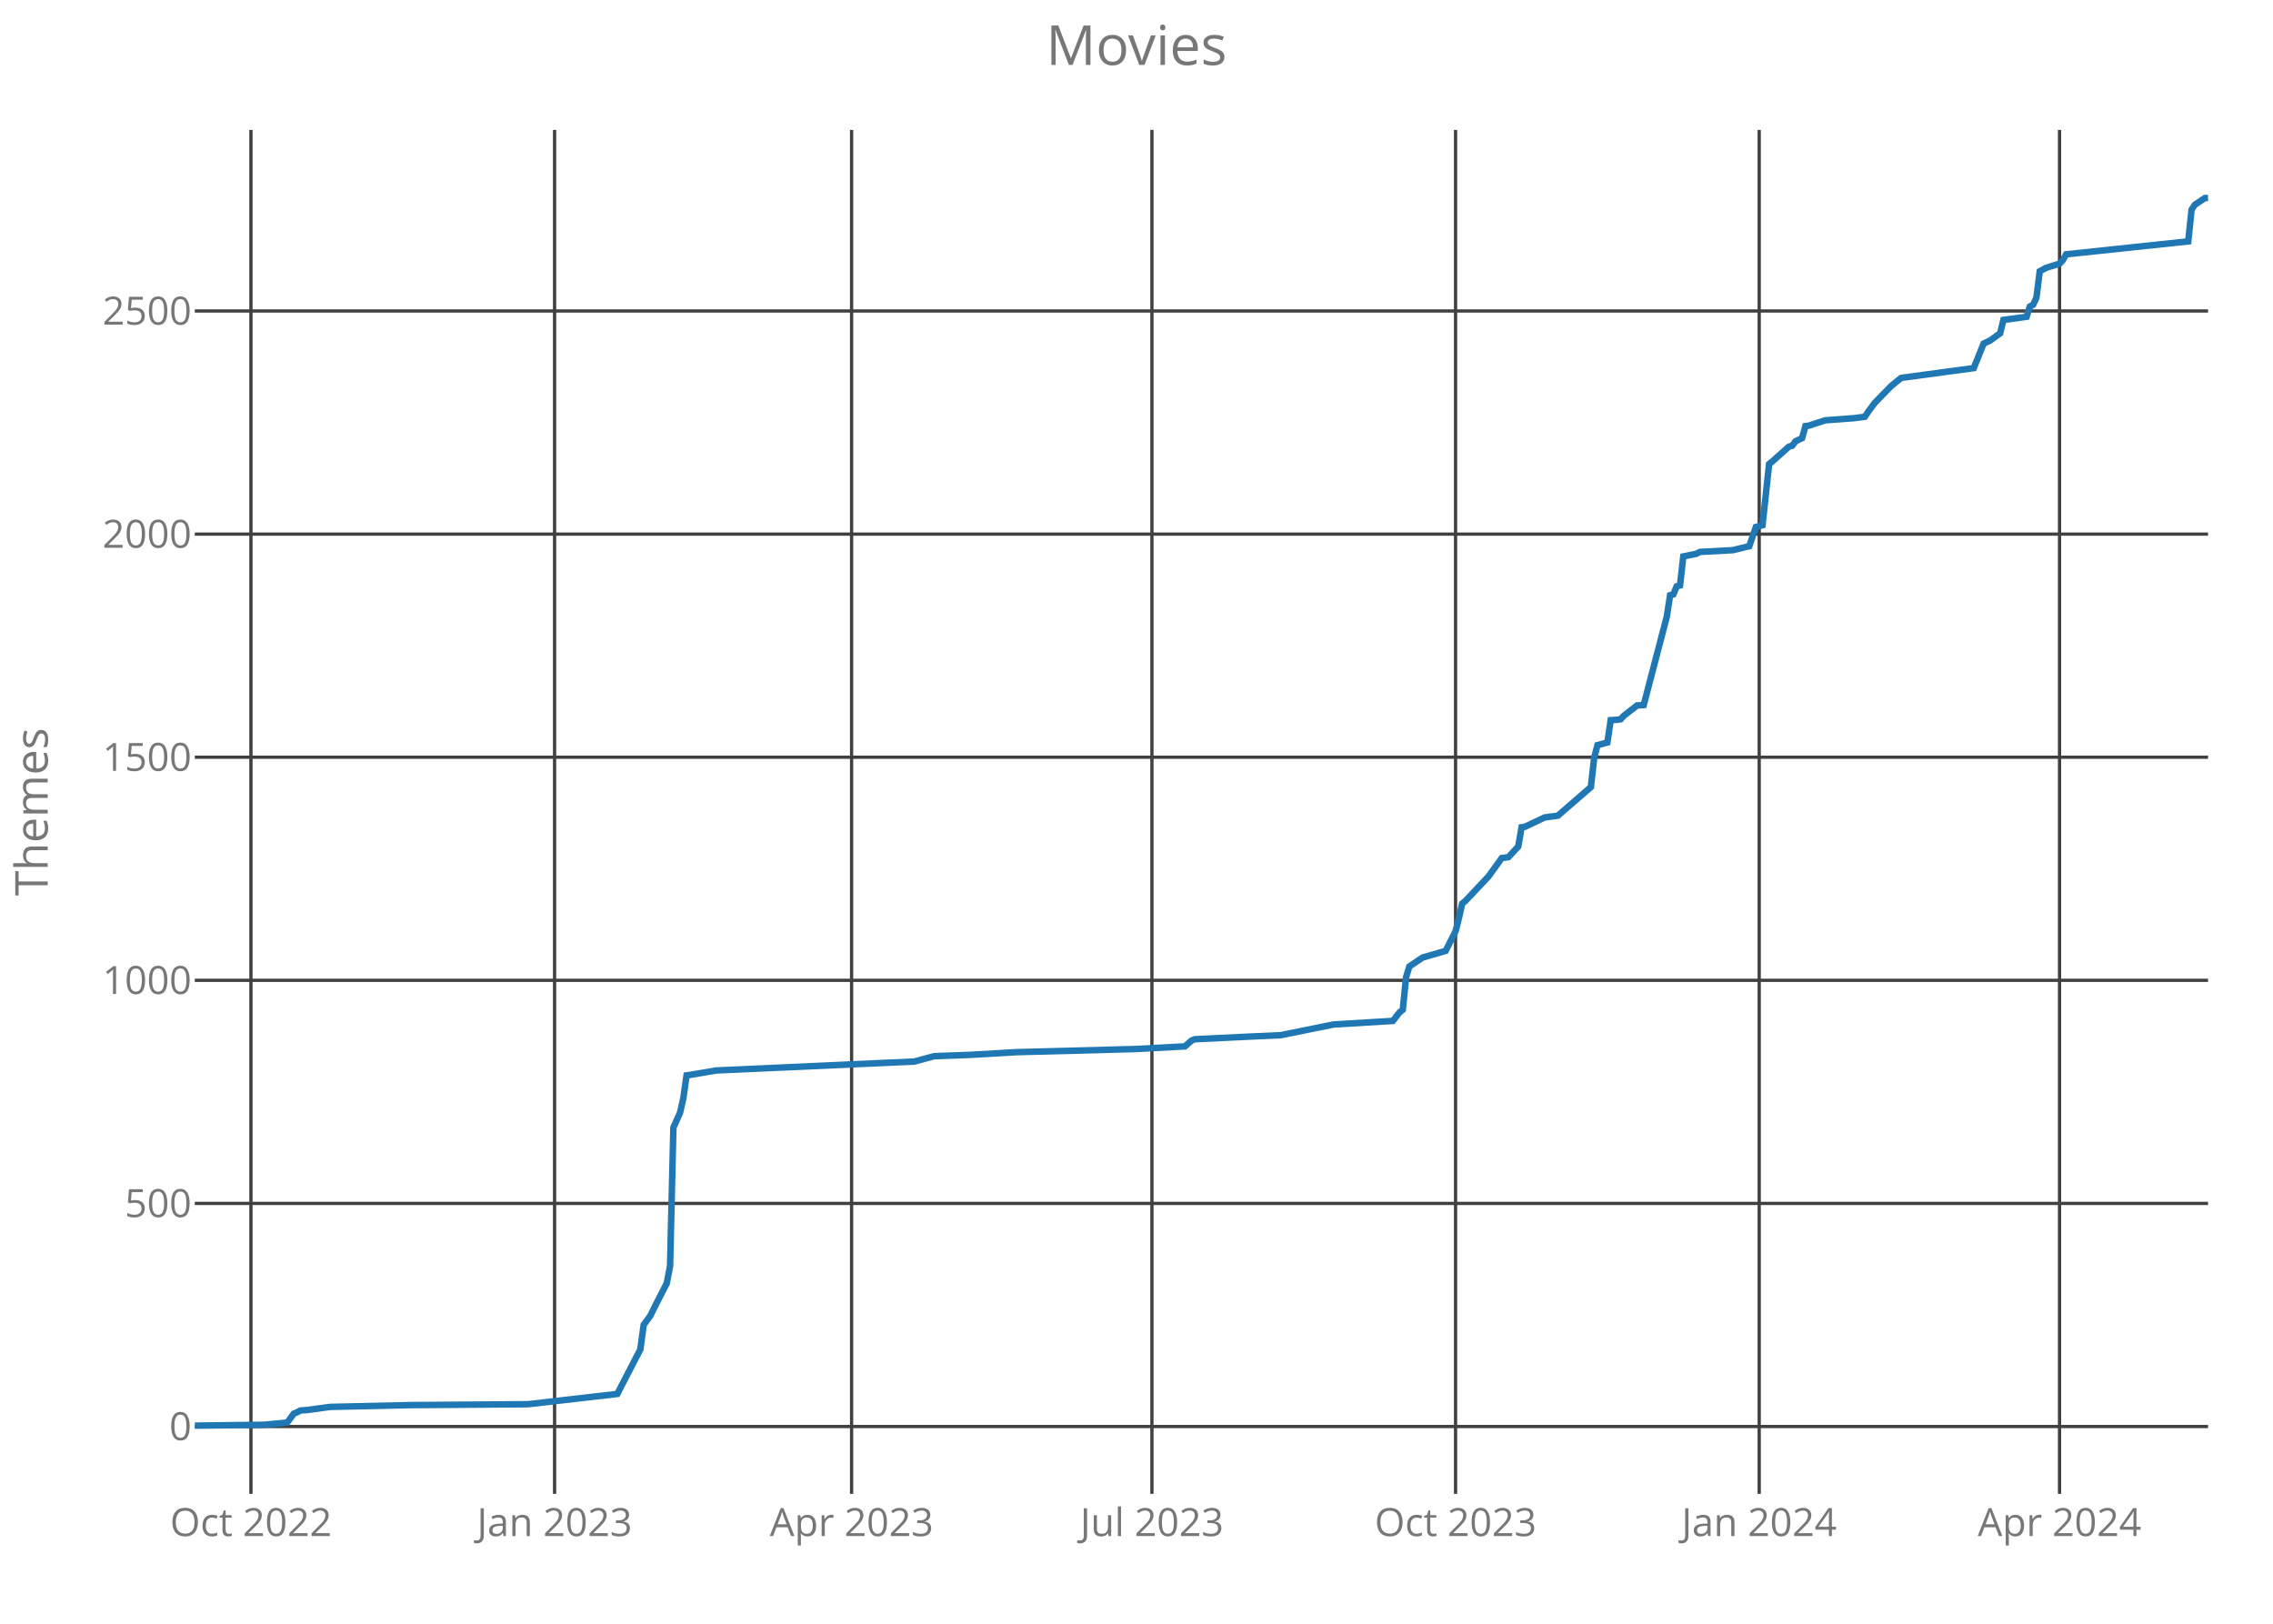
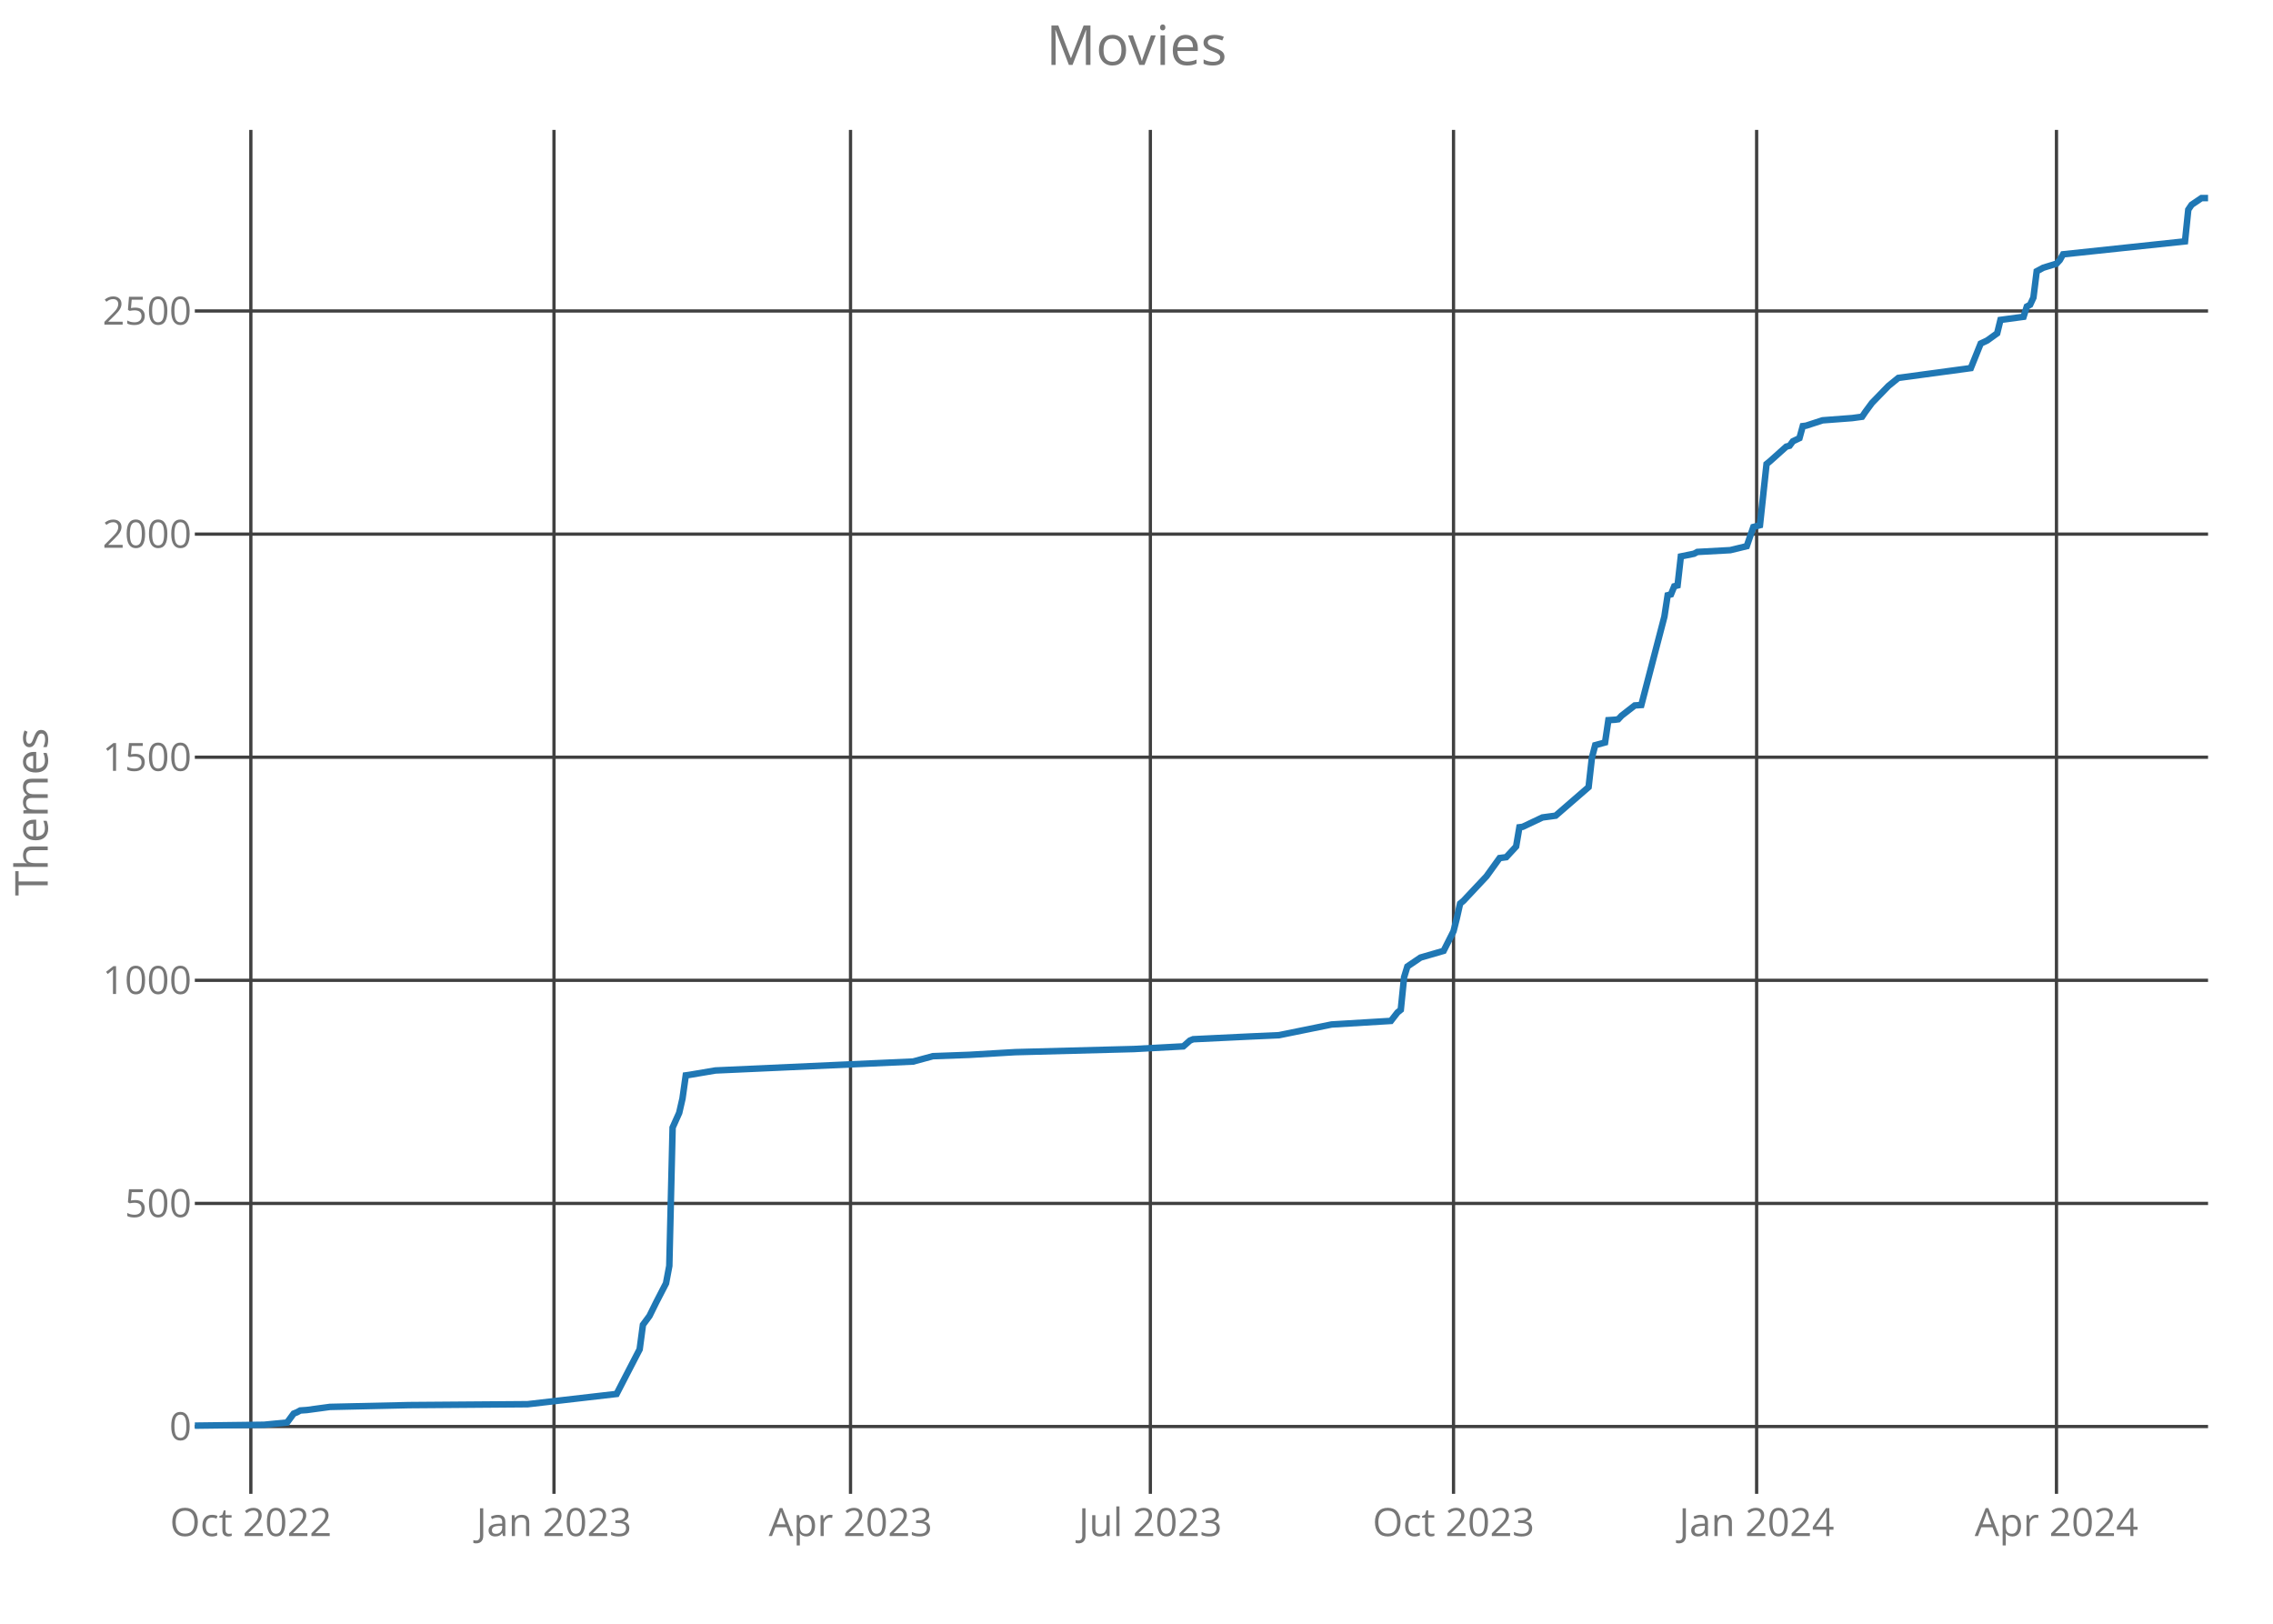
<svg xmlns="http://www.w3.org/2000/svg" class="main-svg" width="700" height="500" style="" viewBox="0 0 700 500">
  <rect x="0" y="0" width="700" height="500" style="fill: rgb(0, 0, 0); fill-opacity: 0;" />
-   <defs id="defs-2dbc36">
+   <defs id="defs-988a78">
    <g class="clips">
-       <clipPath id="clip2dbc36xyplot" class="plotclip">
+       <clipPath id="clip988a78xyplot" class="plotclip">
        <rect width="620" height="420" />
      </clipPath>
-       <clipPath class="axesclip" id="clip2dbc36x">
+       <clipPath class="axesclip" id="clip988a78x">
        <rect x="60" y="0" width="620" height="500" />
      </clipPath>
-       <clipPath class="axesclip" id="clip2dbc36y">
+       <clipPath class="axesclip" id="clip988a78y">
        <rect x="0" y="40" width="700" height="420" />
      </clipPath>
-       <clipPath class="axesclip" id="clip2dbc36xy">
+       <clipPath class="axesclip" id="clip988a78xy">
        <rect x="60" y="40" width="620" height="420" />
      </clipPath>
    </g>
    <g class="gradients" />
  </defs>
  <g class="bglayer">
    <rect class="bg" x="60" y="40" width="620" height="420" style="fill: rgb(0, 0, 0); fill-opacity: 0; stroke-width: 0;" />
  </g>
  <g class="layer-below">
    <g class="imagelayer" />
    <g class="shapelayer" />
  </g>
  <g class="cartesianlayer">
    <g class="subplot xy">
      <g class="layer-subplot">
        <g class="shapelayer" />
        <g class="imagelayer" />
      </g>
      <g class="gridlayer">
        <g class="x">
-           <path class="xgrid crisp" transform="translate(77.28,0)" d="M0,40v420" style="stroke: rgb(64, 64, 64); stroke-opacity: 1; stroke-width: 1px;" />
-           <path class="xgrid crisp" transform="translate(170.79,0)" d="M0,40v420" style="stroke: rgb(64, 64, 64); stroke-opacity: 1; stroke-width: 1px;" />
-           <path class="xgrid crisp" transform="translate(262.26,0)" d="M0,40v420" style="stroke: rgb(64, 64, 64); stroke-opacity: 1; stroke-width: 1px;" />
-           <path class="xgrid crisp" transform="translate(354.75,0)" d="M0,40v420" style="stroke: rgb(64, 64, 64); stroke-opacity: 1; stroke-width: 1px;" />
-           <path class="xgrid crisp" transform="translate(448.26,0)" d="M0,40v420" style="stroke: rgb(64, 64, 64); stroke-opacity: 1; stroke-width: 1px;" />
-           <path class="xgrid crisp" transform="translate(541.77,0)" d="M0,40v420" style="stroke: rgb(64, 64, 64); stroke-opacity: 1; stroke-width: 1px;" />
-           <path class="xgrid crisp" transform="translate(634.26,0)" d="M0,40v420" style="stroke: rgb(64, 64, 64); stroke-opacity: 1; stroke-width: 1px;" />
+           <path class="xgrid crisp" transform="translate(77.25,0)" d="M0,40v420" style="stroke: rgb(64, 64, 64); stroke-opacity: 1; stroke-width: 1px;" />
+           <path class="xgrid crisp" transform="translate(170.61,0)" d="M0,40v420" style="stroke: rgb(64, 64, 64); stroke-opacity: 1; stroke-width: 1px;" />
+           <path class="xgrid crisp" transform="translate(261.93,0)" d="M0,40v420" style="stroke: rgb(64, 64, 64); stroke-opacity: 1; stroke-width: 1px;" />
+           <path class="xgrid crisp" transform="translate(354.27,0)" d="M0,40v420" style="stroke: rgb(64, 64, 64); stroke-opacity: 1; stroke-width: 1px;" />
+           <path class="xgrid crisp" transform="translate(447.63,0)" d="M0,40v420" style="stroke: rgb(64, 64, 64); stroke-opacity: 1; stroke-width: 1px;" />
+           <path class="xgrid crisp" transform="translate(540.98,0)" d="M0,40v420" style="stroke: rgb(64, 64, 64); stroke-opacity: 1; stroke-width: 1px;" />
+           <path class="xgrid crisp" transform="translate(633.32,0)" d="M0,40v420" style="stroke: rgb(64, 64, 64); stroke-opacity: 1; stroke-width: 1px;" />
        </g>
        <g class="y">
          <path class="ygrid crisp" transform="translate(0,439.27)" d="M60,0h620" style="stroke: rgb(64, 64, 64); stroke-opacity: 1; stroke-width: 1px;" />
          <path class="ygrid crisp" transform="translate(0,370.57)" d="M60,0h620" style="stroke: rgb(64, 64, 64); stroke-opacity: 1; stroke-width: 1px;" />
          <path class="ygrid crisp" transform="translate(0,301.87)" d="M60,0h620" style="stroke: rgb(64, 64, 64); stroke-opacity: 1; stroke-width: 1px;" />
          <path class="ygrid crisp" transform="translate(0,233.17)" d="M60,0h620" style="stroke: rgb(64, 64, 64); stroke-opacity: 1; stroke-width: 1px;" />
          <path class="ygrid crisp" transform="translate(0,164.47)" d="M60,0h620" style="stroke: rgb(64, 64, 64); stroke-opacity: 1; stroke-width: 1px;" />
          <path class="ygrid crisp" transform="translate(0,95.76)" d="M60,0h620" style="stroke: rgb(64, 64, 64); stroke-opacity: 1; stroke-width: 1px;" />
        </g>
      </g>
      <g class="zerolinelayer" />
      <path class="xlines-below crisp" d="M0,0" style="fill: none;" />
      <path class="ylines-below crisp" d="M0,0" style="fill: none;" />
      <g class="overlines-below" />
      <g class="xaxislayer-below">
        <g class="xtick">
-           <text text-anchor="middle" x="0" y="473" transform="translate(77.28,0)" style="font-family: 'Open Sans'; font-size: 12px; fill: rgb(119, 119, 119); fill-opacity: 1; white-space: pre;">Oct 2022</text>
+           <text text-anchor="middle" x="0" y="473" transform="translate(77.25,0)" style="font-family: 'Open Sans'; font-size: 12px; fill: rgb(119, 119, 119); fill-opacity: 1; white-space: pre;">Oct 2022</text>
        </g>
        <g class="xtick">
-           <text text-anchor="middle" x="0" y="473" transform="translate(170.79,0)" style="font-family: 'Open Sans'; font-size: 12px; fill: rgb(119, 119, 119); fill-opacity: 1; white-space: pre;">Jan 2023</text>
+           <text text-anchor="middle" x="0" y="473" transform="translate(170.61,0)" style="font-family: 'Open Sans'; font-size: 12px; fill: rgb(119, 119, 119); fill-opacity: 1; white-space: pre;">Jan 2023</text>
        </g>
        <g class="xtick">
-           <text text-anchor="middle" x="0" y="473" transform="translate(262.26,0)" style="font-family: 'Open Sans'; font-size: 12px; fill: rgb(119, 119, 119); fill-opacity: 1; white-space: pre;">Apr 2023</text>
+           <text text-anchor="middle" x="0" y="473" transform="translate(261.93,0)" style="font-family: 'Open Sans'; font-size: 12px; fill: rgb(119, 119, 119); fill-opacity: 1; white-space: pre;">Apr 2023</text>
        </g>
        <g class="xtick">
-           <text text-anchor="middle" x="0" y="473" transform="translate(354.75,0)" style="font-family: 'Open Sans'; font-size: 12px; fill: rgb(119, 119, 119); fill-opacity: 1; white-space: pre;">Jul 2023</text>
+           <text text-anchor="middle" x="0" y="473" transform="translate(354.27,0)" style="font-family: 'Open Sans'; font-size: 12px; fill: rgb(119, 119, 119); fill-opacity: 1; white-space: pre;">Jul 2023</text>
        </g>
        <g class="xtick">
-           <text text-anchor="middle" x="0" y="473" transform="translate(448.26,0)" style="font-family: 'Open Sans'; font-size: 12px; fill: rgb(119, 119, 119); fill-opacity: 1; white-space: pre;">Oct 2023</text>
+           <text text-anchor="middle" x="0" y="473" transform="translate(447.63,0)" style="font-family: 'Open Sans'; font-size: 12px; fill: rgb(119, 119, 119); fill-opacity: 1; white-space: pre;">Oct 2023</text>
        </g>
        <g class="xtick">
-           <text text-anchor="middle" x="0" y="473" transform="translate(541.77,0)" style="font-family: 'Open Sans'; font-size: 12px; fill: rgb(119, 119, 119); fill-opacity: 1; white-space: pre;">Jan 2024</text>
+           <text text-anchor="middle" x="0" y="473" transform="translate(540.98,0)" style="font-family: 'Open Sans'; font-size: 12px; fill: rgb(119, 119, 119); fill-opacity: 1; white-space: pre;">Jan 2024</text>
        </g>
        <g class="xtick">
-           <text text-anchor="middle" x="0" y="473" transform="translate(634.26,0)" style="font-family: 'Open Sans'; font-size: 12px; fill: rgb(119, 119, 119); fill-opacity: 1; white-space: pre;">Apr 2024</text>
+           <text text-anchor="middle" x="0" y="473" transform="translate(633.32,0)" style="font-family: 'Open Sans'; font-size: 12px; fill: rgb(119, 119, 119); fill-opacity: 1; white-space: pre;">Apr 2024</text>
        </g>
      </g>
      <g class="yaxislayer-below">
        <g class="ytick">
          <text text-anchor="end" x="59" y="4.2" transform="translate(0,439.27)" style="font-family: 'Open Sans'; font-size: 12px; fill: rgb(119, 119, 119); fill-opacity: 1; white-space: pre;">0</text>
        </g>
        <g class="ytick">
          <text text-anchor="end" x="59" y="4.2" transform="translate(0,370.57)" style="font-family: 'Open Sans'; font-size: 12px; fill: rgb(119, 119, 119); fill-opacity: 1; white-space: pre;">500</text>
        </g>
        <g class="ytick">
          <text text-anchor="end" x="59" y="4.2" transform="translate(0,301.87)" style="font-family: 'Open Sans'; font-size: 12px; fill: rgb(119, 119, 119); fill-opacity: 1; white-space: pre;">1000</text>
        </g>
        <g class="ytick">
          <text text-anchor="end" x="59" y="4.2" transform="translate(0,233.17)" style="font-family: 'Open Sans'; font-size: 12px; fill: rgb(119, 119, 119); fill-opacity: 1; white-space: pre;">1500</text>
        </g>
        <g class="ytick">
          <text text-anchor="end" x="59" y="4.2" transform="translate(0,164.47)" style="font-family: 'Open Sans'; font-size: 12px; fill: rgb(119, 119, 119); fill-opacity: 1; white-space: pre;">2000</text>
        </g>
        <g class="ytick">
          <text text-anchor="end" x="59" y="4.2" transform="translate(0,95.76)" style="font-family: 'Open Sans'; font-size: 12px; fill: rgb(119, 119, 119); fill-opacity: 1; white-space: pre;">2500</text>
        </g>
      </g>
      <g class="overaxes-below" />
-       <g class="plot" transform="translate(60,40)" clip-path="url('#clip2dbc36xyplot')">
+       <g class="plot" transform="translate(60,40)" clip-path="url('#clip988a78xyplot')">
        <g class="scatterlayer mlayer">
-           <g class="trace scatter trace825118" style="stroke-miterlimit: 2; opacity: 1;">
+           <g class="trace scatter trace1ff03e" style="stroke-miterlimit: 2; opacity: 1;">
            <g class="fills" />
            <g class="errorbars" />
            <g class="lines">
-               <path class="js-line" d="M0,399L21.34,398.73L28.46,398.04L30.49,395.29L31.51,394.88L32.52,394.33L34.56,394.19L41.67,393.23L66.07,392.68L102.66,392.4L130.1,389.24L133.15,383.34L137.21,375.5L138.23,367.95L140.26,365.2L142.3,361.08L145.34,355.17L146.36,349.81L147.38,307.21L149.41,302.68L150.43,298.28L151.44,291.14L152.46,291L160.59,289.63L221.57,286.88L227.67,285.23L238.85,284.82L253.08,283.99L289.67,283.03L304.92,282.21L306.95,280.42L307.97,280.01L325.25,279.18L334.39,278.77L350.66,275.47L368.95,274.37L370.98,271.76L372,270.94L373.02,260.91L374.03,257.61L375.05,256.92L378.1,254.86L385.21,252.8L388.26,246.76L389.28,242.77L390.3,238.24L391.31,237.41L398.43,229.85L402.49,224.22L404.52,223.95L407.57,220.65L408.59,214.74L409.61,214.6L415.7,211.72L419.77,211.17L429.93,202.37L430.95,193.31L431.97,189.46L435.02,188.63L436.03,181.76L438.07,181.63L439.08,181.49L440.1,180.39L444.16,177.23L446.2,177.09L453.31,149.89L454.33,143.29L455.34,143.02L456.36,140.54L457.38,140.27L458.39,131.34L462.46,130.51L463.48,129.96L473.64,129.41L478.72,128.18L480.75,122.27L482.79,121.72L484.82,102.89L485.84,102.07L490.92,97.53L491.93,97.26L492.95,95.89L494.98,94.92L496,91.21L497.02,91.08L502.1,89.43L511.25,88.74L514.3,88.33L515.31,86.82L517.34,84.07L522.43,78.85L525.48,76.37L547.84,73.35L550.89,65.79L552.92,64.83L555.97,62.63L556.98,58.51L564.1,57.55L565.11,54.39L566.13,53.84L567.15,51.64L568.16,43.53L570.2,42.44L574.26,41.2L575.28,40.1L576.3,38.31L613.9,34.33L614.92,24.57L615.93,23.06L618.98,21L620,21" style="vector-effect: non-scaling-stroke; fill: none; stroke: rgb(31, 119, 180); stroke-opacity: 1; stroke-width: 2px; opacity: 1;" />
+               <path class="js-line" d="M0,399L21.31,398.73L28.41,398.04L30.44,395.29L31.46,394.88L32.47,394.33L34.5,394.19L41.6,393.23L65.96,392.68L102.49,392.4L129.89,389.24L132.93,383.34L136.99,375.5L138,367.95L140.03,365.2L142.06,361.08L145.11,355.17L146.12,349.81L147.14,307.21L149.17,302.68L150.18,298.28L151.19,291.14L152.21,291L160.33,289.63L221.21,286.88L227.3,285.23L238.46,284.82L252.67,283.99L289.2,283.03L304.42,282.21L306.45,280.42L307.46,280.01L324.71,279.18L333.85,278.77L350.08,275.47L368.35,274.37L370.38,271.76L371.39,270.94L372.41,260.91L373.42,257.61L374.44,256.92L377.48,254.86L384.58,252.8L387.63,246.76L388.64,242.77L389.66,238.24L390.67,237.41L397.77,229.85L401.83,224.22L403.86,223.95L406.91,220.65L407.92,214.74L408.94,214.6L415.02,211.72L419.08,211.17L429.23,202.37L430.25,193.31L431.26,189.46L434.3,188.63L435.32,181.76L437.35,181.63L438.36,181.49L439.38,180.39L443.44,177.23L445.47,177.09L452.57,149.89L453.58,143.29L454.6,143.02L455.61,140.54L456.63,140.27L457.64,131.34L461.7,130.51L462.72,129.96L472.86,129.41L477.94,128.18L479.97,122.27L482,121.72L484.03,102.89L485.04,102.07L490.11,97.53L491.13,97.26L492.14,95.89L494.17,94.92L495.19,91.21L496.2,91.08L501.28,89.43L510.41,88.74L513.45,88.33L514.47,86.82L516.5,84.07L521.57,78.85L524.62,76.37L546.94,73.35L549.98,65.79L552.01,64.83L555.06,62.63L556.07,58.51L563.18,57.55L564.19,54.39L565.2,53.84L566.22,51.64L567.23,43.53L569.26,42.44L573.32,41.2L574.34,40.1L575.35,38.31L612.9,34.33L613.91,24.57L614.93,23.06L617.97,21L620,21" style="vector-effect: non-scaling-stroke; fill: none; stroke: rgb(31, 119, 180); stroke-opacity: 1; stroke-width: 2px; opacity: 1;" />
            </g>
            <g class="points" />
            <g class="text" />
          </g>
        </g>
      </g>
      <g class="overplot" />
      <path class="xlines-above" />
      <path class="ylines-above" />
      <g class="overlines-above" />
      <g class="xaxislayer-above" />
      <g class="yaxislayer-above" />
      <g class="overaxes-above" />
    </g>
  </g>
  <g class="polarlayer" />
  <g class="ternarylayer" />
  <g class="geolayer" />
  <g class="funnelarealayer" />
  <g class="pielayer" />
  <g class="treemaplayer" />
  <g class="sunburstlayer" />
  <g class="glimages" />
-   <defs id="topdefs-2dbc36">
+   <defs id="topdefs-988a78">
    <g class="clips" />
  </defs>
  <g class="layer-above">
    <g class="imagelayer" />
    <g class="shapelayer" />
  </g>
  <g class="infolayer">
    <g class="g-gtitle">
      <text class="gtitle" x="350" y="20" text-anchor="middle" dy="0em" style="font-family: 'Open Sans'; font-size: 17px; fill: rgb(119, 119, 119); opacity: 1; font-weight: normal; white-space: pre;">Movies</text>
    </g>
    <g class="g-xtitle" />
    <g class="g-ytitle">
      <text class="ytitle" transform="rotate(-90,14.7,250)" x="14.7" y="250" text-anchor="middle" style="font-family: 'Open Sans'; font-size: 14px; fill: rgb(119, 119, 119); opacity: 1; font-weight: normal; white-space: pre;">Themes</text>
    </g>
  </g>
</svg>
